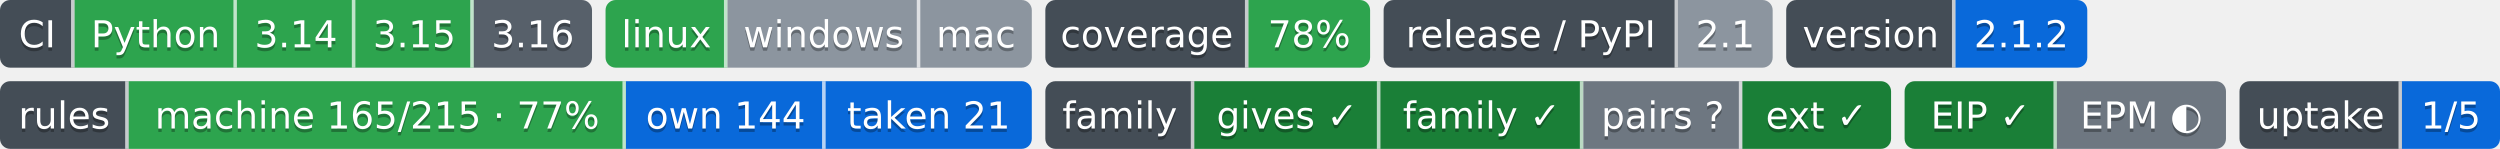
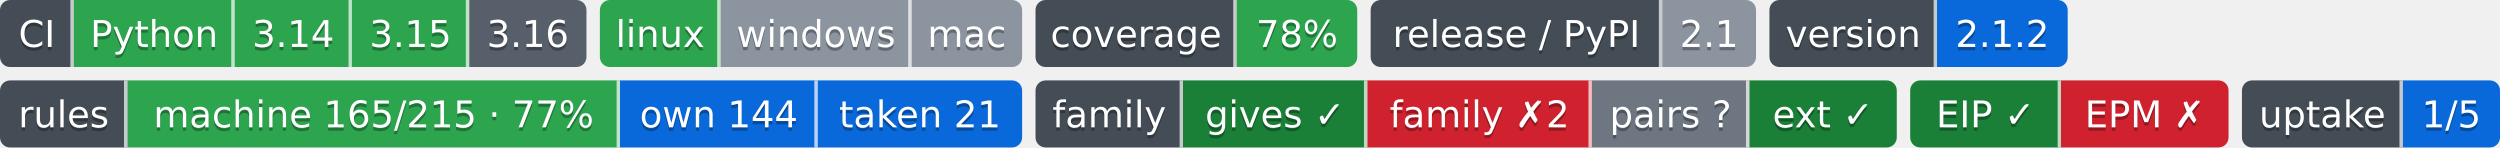
- <svg xmlns="http://www.w3.org/2000/svg" width="739" height="44" role="img" aria-label="Python: CI пройден; 3.14: CI пройден; 3.15: CI пройден; 3.16: сборки для CI ещё нет; linux: CI пройден; windows: проверка не проводилась; mac: проверка не проводилась; 78%: покрытие 78%; 2.1: выпуск v2.1.0, на PyPI не публикуется; 2.1.2: версия 2.1.2; machine 165/215 · 77%: правил каталога держится механизмом; own 144: механизм свой; taken 21: механизм взят у другого проекта; gives ✓: ok; family ✓: ok; pairs ?: парных связей не объявлено; ext ✓: ok; EIP ✓: свой: состояние отдачи; EPM ◐: связей с механизмами 2, конвейер не подключён (.pipeline.yml нет); 1/5: перешли на EIP: ArtVsMark/Engineering-Pipeline-Mechanisms; не прочитано у 4">
+ <svg xmlns="http://www.w3.org/2000/svg" width="746" height="44" role="img" aria-label="Python: CI пройден; 3.14: CI пройден; 3.15: CI пройден; 3.16: сборки для CI ещё нет; linux: CI пройден; windows: проверка не проводилась; mac: проверка не проводилась; 78%: покрытие 78%; 2.1: выпуск v2.1.0, на PyPI не публикуется; 2.1.2: версия 2.1.2; machine 165/215 · 77%: правил каталога держится механизмом; own 144: механизм свой; taken 21: механизм взят у другого проекта; gives ✓: ok; family ✗2: behind; pairs ?: парных связей не объявлено; ext ✓: ok; EIP ✓: свой: состояние отдачи; EPM ✗: release: v1.8.0 → v1.9.0 (связей 2, .github/workflows/mechanisms.yml); 1/5: перешли на EIP: ArtVsMark/Engineering-Pipeline-Mechanisms; не прочитано у 4">
  <clipPath id="z82f4d5cf0">
    <rect width="175" height="20" rx="3" x="0" />
  </clipPath>
  <clipPath id="z82f4d5cf1">
    <rect width="126" height="20" rx="3" x="179" />
  </clipPath>
  <clipPath id="z82f4d5cf2">
    <rect width="96" height="20" rx="3" x="309" />
  </clipPath>
  <clipPath id="z82f4d5cf3">
    <rect width="115" height="20" rx="3" x="409" />
  </clipPath>
  <clipPath id="z82f4d5cf4">
    <rect width="89" height="20" rx="3" x="528" />
  </clipPath>
  <g>
    <rect x="0" width="22" height="20" fill="#444d56" clip-path="url(#z82f4d5cf0)" />
    <rect x="22" width="48" height="20" fill="#2da44e" clip-path="url(#z82f4d5cf0)" />
    <rect x="70" width="35" height="20" fill="#2da44e" clip-path="url(#z82f4d5cf0)" />
    <rect x="105" width="35" height="20" fill="#2da44e" clip-path="url(#z82f4d5cf0)" />
    <rect x="140" width="35" height="20" fill="#57606a" clip-path="url(#z82f4d5cf0)" />
    <rect x="179" width="36" height="20" fill="#2da44e" clip-path="url(#z82f4d5cf1)" />
    <rect x="215" width="57" height="20" fill="#8c959f" clip-path="url(#z82f4d5cf1)" />
    <rect x="272" width="33" height="20" fill="#8c959f" clip-path="url(#z82f4d5cf1)" />
    <rect x="309" width="60" height="20" fill="#444d56" clip-path="url(#z82f4d5cf2)" />
    <rect x="369" width="36" height="20" fill="#2da44e" clip-path="url(#z82f4d5cf2)" />
    <rect x="409" width="87" height="20" fill="#444d56" clip-path="url(#z82f4d5cf3)" />
    <rect x="496" width="28" height="20" fill="#8c959f" clip-path="url(#z82f4d5cf3)" />
    <rect x="528" width="50" height="20" fill="#444d56" clip-path="url(#z82f4d5cf4)" />
    <rect x="578" width="39" height="20" fill="#0969da" clip-path="url(#z82f4d5cf4)" />
    <rect x="21" width="1" height="20" fill="#fff" fill-opacity=".7" />
    <rect x="69" width="1" height="20" fill="#fff" fill-opacity=".7" />
    <rect x="104" width="1" height="20" fill="#fff" fill-opacity=".7" />
    <rect x="139" width="1" height="20" fill="#fff" fill-opacity=".7" />
    <rect x="214" width="1" height="20" fill="#fff" fill-opacity=".7" />
    <rect x="271" width="1" height="20" fill="#fff" fill-opacity=".7" />
    <rect x="368" width="1" height="20" fill="#fff" fill-opacity=".7" />
    <rect x="495" width="1" height="20" fill="#fff" fill-opacity=".7" />
    <rect x="577" width="1" height="20" fill="#fff" fill-opacity=".7" />
  </g>
  <g fill="#fff" text-anchor="middle" font-family="Verdana,Geneva,DejaVu Sans,sans-serif" font-size="11">
    <text x="11.0" y="15" fill="#010101" fill-opacity=".3">CI</text>
    <text x="11.0" y="14">CI</text>
    <text x="46.0" y="15" fill="#010101" fill-opacity=".3">Python</text>
    <text x="46.0" y="14">Python</text>
    <text x="87.5" y="15" fill="#010101" fill-opacity=".3">3.14</text>
    <text x="87.5" y="14">3.14</text>
    <text x="122.5" y="15" fill="#010101" fill-opacity=".3">3.15</text>
    <text x="122.5" y="14">3.15</text>
    <text x="157.5" y="15" fill="#010101" fill-opacity=".3">3.16</text>
    <text x="157.5" y="14">3.16</text>
    <text x="197.0" y="15" fill="#010101" fill-opacity=".3">linux</text>
    <text x="197.0" y="14">linux</text>
    <text x="243.5" y="15" fill="#010101" fill-opacity=".3">windows</text>
    <text x="243.5" y="14">windows</text>
    <text x="288.5" y="15" fill="#010101" fill-opacity=".3">mac</text>
    <text x="288.5" y="14">mac</text>
    <text x="339.0" y="15" fill="#010101" fill-opacity=".3">coverage</text>
    <text x="339.0" y="14">coverage</text>
    <text x="387.0" y="15" fill="#010101" fill-opacity=".3">78%</text>
    <text x="387.0" y="14">78%</text>
    <text x="452.5" y="15" fill="#010101" fill-opacity=".3">release / PyPI</text>
    <text x="452.5" y="14">release / PyPI</text>
    <text x="510.0" y="15" fill="#010101" fill-opacity=".3">2.1</text>
    <text x="510.0" y="14">2.1</text>
    <text x="553.0" y="15" fill="#010101" fill-opacity=".3">version</text>
    <text x="553.0" y="14">version</text>
    <text x="597.5" y="15" fill="#010101" fill-opacity=".3">2.1.2</text>
    <text x="597.5" y="14">2.1.2</text>
  </g>
-   <clipPath id="zca7ad4a10">
+   <clipPath id="z142e59990">
    <rect y="24" width="305" height="20" rx="3" x="0" />
  </clipPath>
-   <clipPath id="zca7ad4a11">
-     <rect y="24" width="250" height="20" rx="3" x="309" />
+   <clipPath id="z142e59991">
+     <rect y="24" width="257" height="20" rx="3" x="309" />
  </clipPath>
-   <clipPath id="zca7ad4a12">
-     <rect y="24" width="95" height="20" rx="3" x="563" />
+   <clipPath id="z142e59992">
+     <rect y="24" width="95" height="20" rx="3" x="570" />
  </clipPath>
-   <clipPath id="zca7ad4a13">
-     <rect y="24" width="77" height="20" rx="3" x="662" />
+   <clipPath id="z142e59993">
+     <rect y="24" width="77" height="20" rx="3" x="669" />
  </clipPath>
  <g>
-     <rect x="0" y="24" width="38" height="20" fill="#444d56" clip-path="url(#zca7ad4a10)" />
-     <rect x="38" y="24" width="147" height="20" fill="#2da44e" clip-path="url(#zca7ad4a10)" />
-     <rect x="185" y="24" width="59" height="20" fill="#0969da" clip-path="url(#zca7ad4a10)" />
-     <rect x="244" y="24" width="61" height="20" fill="#0969da" clip-path="url(#zca7ad4a10)" />
-     <rect x="309" y="24" width="44" height="20" fill="#444d56" clip-path="url(#zca7ad4a11)" />
-     <rect x="353" y="24" width="55" height="20" fill="#1a7f37" clip-path="url(#zca7ad4a11)" />
-     <rect x="408" y="24" width="60" height="20" fill="#1a7f37" clip-path="url(#zca7ad4a11)" />
-     <rect x="468" y="24" width="47" height="20" fill="#6e7781" clip-path="url(#zca7ad4a11)" />
-     <rect x="515" y="24" width="44" height="20" fill="#1a7f37" clip-path="url(#zca7ad4a11)" />
-     <rect x="563" y="24" width="45" height="20" fill="#1a7f37" clip-path="url(#zca7ad4a12)" />
-     <rect x="608" y="24" width="50" height="20" fill="#6e7781" clip-path="url(#zca7ad4a12)" />
-     <rect x="662" y="24" width="48" height="20" fill="#444d56" clip-path="url(#zca7ad4a13)" />
-     <rect x="710" y="24" width="29" height="20" fill="#0969da" clip-path="url(#zca7ad4a13)" />
+     <rect x="0" y="24" width="38" height="20" fill="#444d56" clip-path="url(#z142e59990)" />
+     <rect x="38" y="24" width="147" height="20" fill="#2da44e" clip-path="url(#z142e59990)" />
+     <rect x="185" y="24" width="59" height="20" fill="#0969da" clip-path="url(#z142e59990)" />
+     <rect x="244" y="24" width="61" height="20" fill="#0969da" clip-path="url(#z142e59990)" />
+     <rect x="309" y="24" width="44" height="20" fill="#444d56" clip-path="url(#z142e59991)" />
+     <rect x="353" y="24" width="55" height="20" fill="#1a7f37" clip-path="url(#z142e59991)" />
+     <rect x="408" y="24" width="67" height="20" fill="#cf222e" clip-path="url(#z142e59991)" />
+     <rect x="475" y="24" width="47" height="20" fill="#6e7781" clip-path="url(#z142e59991)" />
+     <rect x="522" y="24" width="44" height="20" fill="#1a7f37" clip-path="url(#z142e59991)" />
+     <rect x="570" y="24" width="45" height="20" fill="#1a7f37" clip-path="url(#z142e59992)" />
+     <rect x="615" y="24" width="50" height="20" fill="#cf222e" clip-path="url(#z142e59992)" />
+     <rect x="669" y="24" width="48" height="20" fill="#444d56" clip-path="url(#z142e59993)" />
+     <rect x="717" y="24" width="29" height="20" fill="#0969da" clip-path="url(#z142e59993)" />
    <rect x="37" y="24" width="1" height="20" fill="#fff" fill-opacity=".7" />
    <rect x="184" y="24" width="1" height="20" fill="#fff" fill-opacity=".7" />
    <rect x="243" y="24" width="1" height="20" fill="#fff" fill-opacity=".7" />
    <rect x="352" y="24" width="1" height="20" fill="#fff" fill-opacity=".7" />
    <rect x="407" y="24" width="1" height="20" fill="#fff" fill-opacity=".7" />
-     <rect x="467" y="24" width="1" height="20" fill="#fff" fill-opacity=".7" />
-     <rect x="514" y="24" width="1" height="20" fill="#fff" fill-opacity=".7" />
-     <rect x="607" y="24" width="1" height="20" fill="#fff" fill-opacity=".7" />
-     <rect x="709" y="24" width="1" height="20" fill="#fff" fill-opacity=".7" />
+     <rect x="474" y="24" width="1" height="20" fill="#fff" fill-opacity=".7" />
+     <rect x="521" y="24" width="1" height="20" fill="#fff" fill-opacity=".7" />
+     <rect x="614" y="24" width="1" height="20" fill="#fff" fill-opacity=".7" />
+     <rect x="716" y="24" width="1" height="20" fill="#fff" fill-opacity=".7" />
  </g>
  <g fill="#fff" text-anchor="middle" font-family="Verdana,Geneva,DejaVu Sans,sans-serif" font-size="11">
    <text x="19.0" y="39" fill="#010101" fill-opacity=".3">rules</text>
    <text x="19.0" y="38">rules</text>
    <text x="111.5" y="39" fill="#010101" fill-opacity=".3">machine 165/215 · 77%</text>
    <text x="111.5" y="38">machine 165/215 · 77%</text>
    <text x="214.5" y="39" fill="#010101" fill-opacity=".3">own 144</text>
    <text x="214.5" y="38">own 144</text>
    <text x="274.5" y="39" fill="#010101" fill-opacity=".3">taken 21</text>
    <text x="274.5" y="38">taken 21</text>
    <text x="331.0" y="39" fill="#010101" fill-opacity=".3">family</text>
    <text x="331.0" y="38">family</text>
    <text x="380.5" y="39" fill="#010101" fill-opacity=".3">gives ✓</text>
    <text x="380.5" y="38">gives ✓</text>
-     <text x="438.0" y="39" fill="#010101" fill-opacity=".3">family ✓</text>
-     <text x="438.0" y="38">family ✓</text>
-     <text x="491.5" y="39" fill="#010101" fill-opacity=".3">pairs ?</text>
-     <text x="491.5" y="38">pairs ?</text>
-     <text x="537.0" y="39" fill="#010101" fill-opacity=".3">ext ✓</text>
-     <text x="537.0" y="38">ext ✓</text>
-     <text x="585.5" y="39" fill="#010101" fill-opacity=".3">EIP ✓</text>
-     <text x="585.5" y="38">EIP ✓</text>
-     <text x="633.0" y="39" fill="#010101" fill-opacity=".3">EPM ◐</text>
-     <text x="633.0" y="38">EPM ◐</text>
-     <text x="686.0" y="39" fill="#010101" fill-opacity=".3">uptake</text>
-     <text x="686.0" y="38">uptake</text>
-     <text x="724.5" y="39" fill="#010101" fill-opacity=".3">1/5</text>
-     <text x="724.5" y="38">1/5</text>
+     <text x="441.5" y="39" fill="#010101" fill-opacity=".3">family ✗2</text>
+     <text x="441.5" y="38">family ✗2</text>
+     <text x="498.5" y="39" fill="#010101" fill-opacity=".3">pairs ?</text>
+     <text x="498.5" y="38">pairs ?</text>
+     <text x="544.0" y="39" fill="#010101" fill-opacity=".3">ext ✓</text>
+     <text x="544.0" y="38">ext ✓</text>
+     <text x="592.5" y="39" fill="#010101" fill-opacity=".3">EIP ✓</text>
+     <text x="592.5" y="38">EIP ✓</text>
+     <text x="640.0" y="39" fill="#010101" fill-opacity=".3">EPM ✗</text>
+     <text x="640.0" y="38">EPM ✗</text>
+     <text x="693.0" y="39" fill="#010101" fill-opacity=".3">uptake</text>
+     <text x="693.0" y="38">uptake</text>
+     <text x="731.5" y="39" fill="#010101" fill-opacity=".3">1/5</text>
+     <text x="731.5" y="38">1/5</text>
  </g>
</svg>
